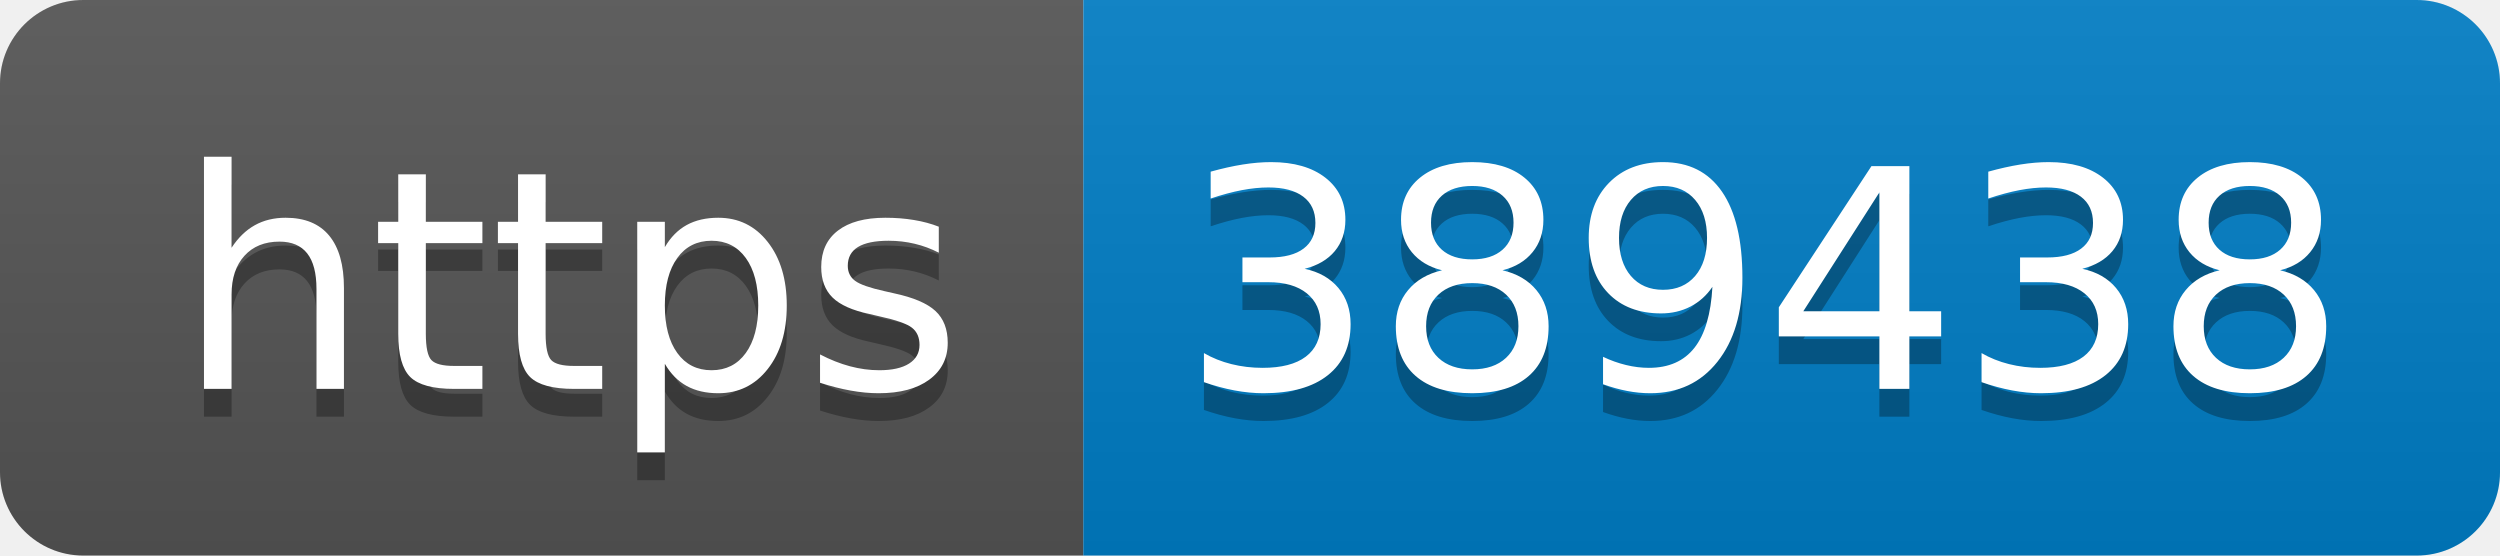
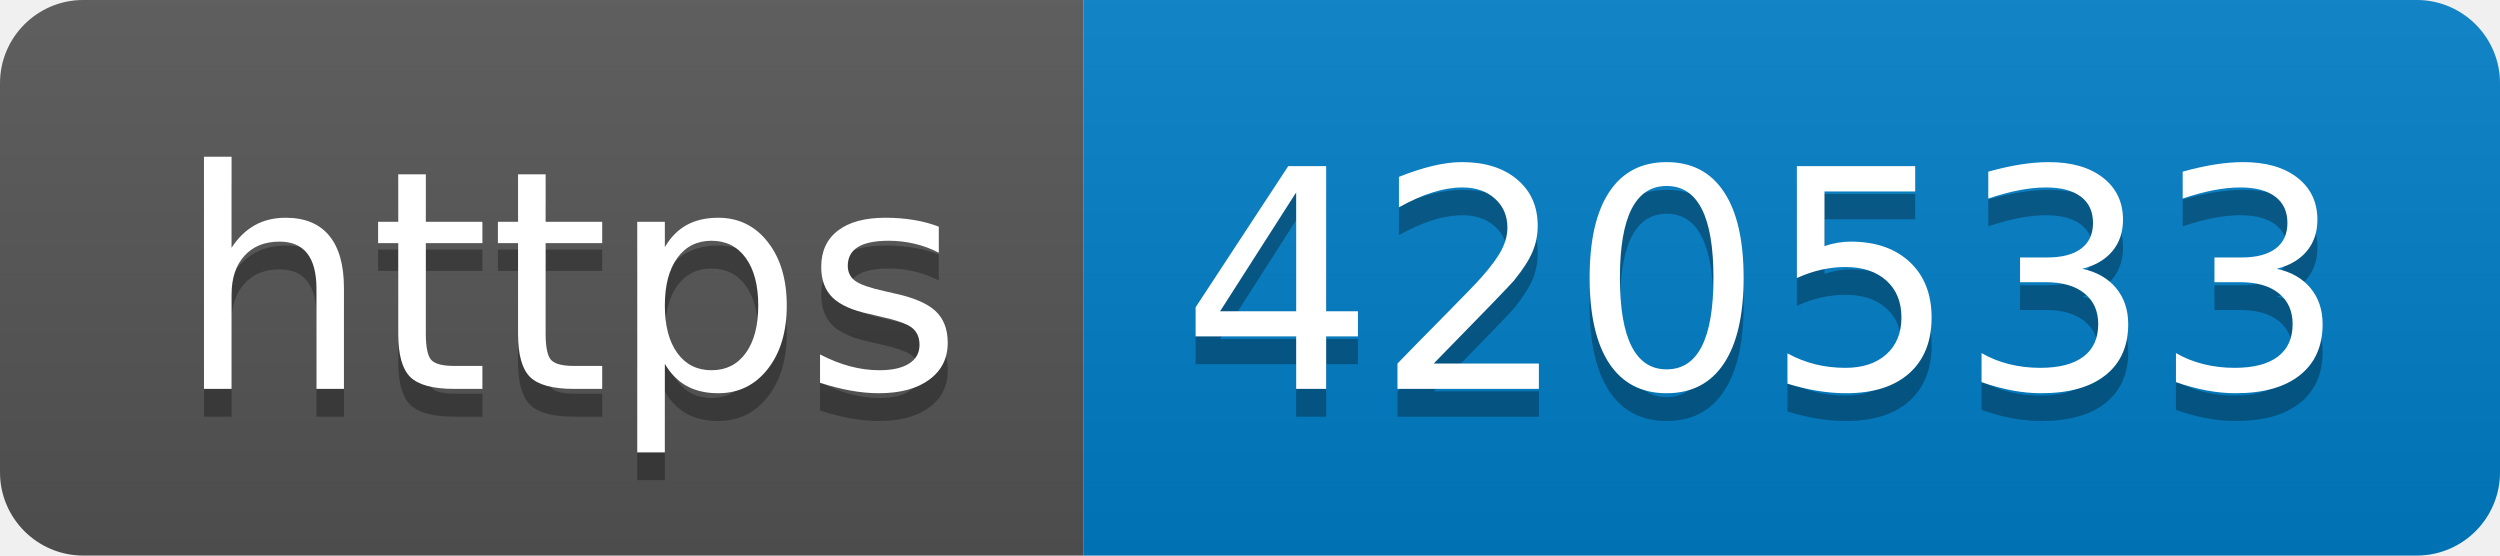
- <svg xmlns="http://www.w3.org/2000/svg" width="90" height="20" role="img" aria-label="https: 389438">
+ <svg xmlns="http://www.w3.org/2000/svg" width="90" height="20" role="img" aria-label="https: 420533">
  <linearGradient id="s" x2="0" y2="100%">
    <stop offset="0" stop-color="#bbb" stop-opacity=".1" />
    <stop offset="1" stop-opacity=".1" />
  </linearGradient>
  <clipPath id="r">
    <rect width="90" height="20" rx="3" fill="#fff" />
  </clipPath>
  <g clip-path="url(#r)">
    <rect width="39" height="20" fill="#555" />
    <rect x="39" width="51" height="20" fill="#007ec6" />
    <rect width="90" height="20" fill="url(#s)" />
  </g>
  <g fill="#fff" text-anchor="middle" font-family="Verdana,Geneva,DejaVu Sans,sans-serif" text-rendering="geometricPrecision" font-size="110">
    <text aria-hidden="true" x="205" y="150" fill="#010101" fill-opacity=".3" transform="scale(.1)" textLength="290">https</text>
    <text x="205" y="140" transform="scale(.1)" fill="#fff" textLength="290">https</text>
-     <text aria-hidden="true" x="635" y="150" fill="#010101" fill-opacity=".3" transform="scale(.1)" textLength="410">389438</text>
-     <text x="635" y="140" transform="scale(.1)" fill="#fff" textLength="410">389438</text>
+     <text aria-hidden="true" x="635" y="150" fill="#010101" fill-opacity=".3" transform="scale(.1)" textLength="410">420533</text>
+     <text x="635" y="140" transform="scale(.1)" fill="#fff" textLength="410">420533</text>
  </g>
</svg>
